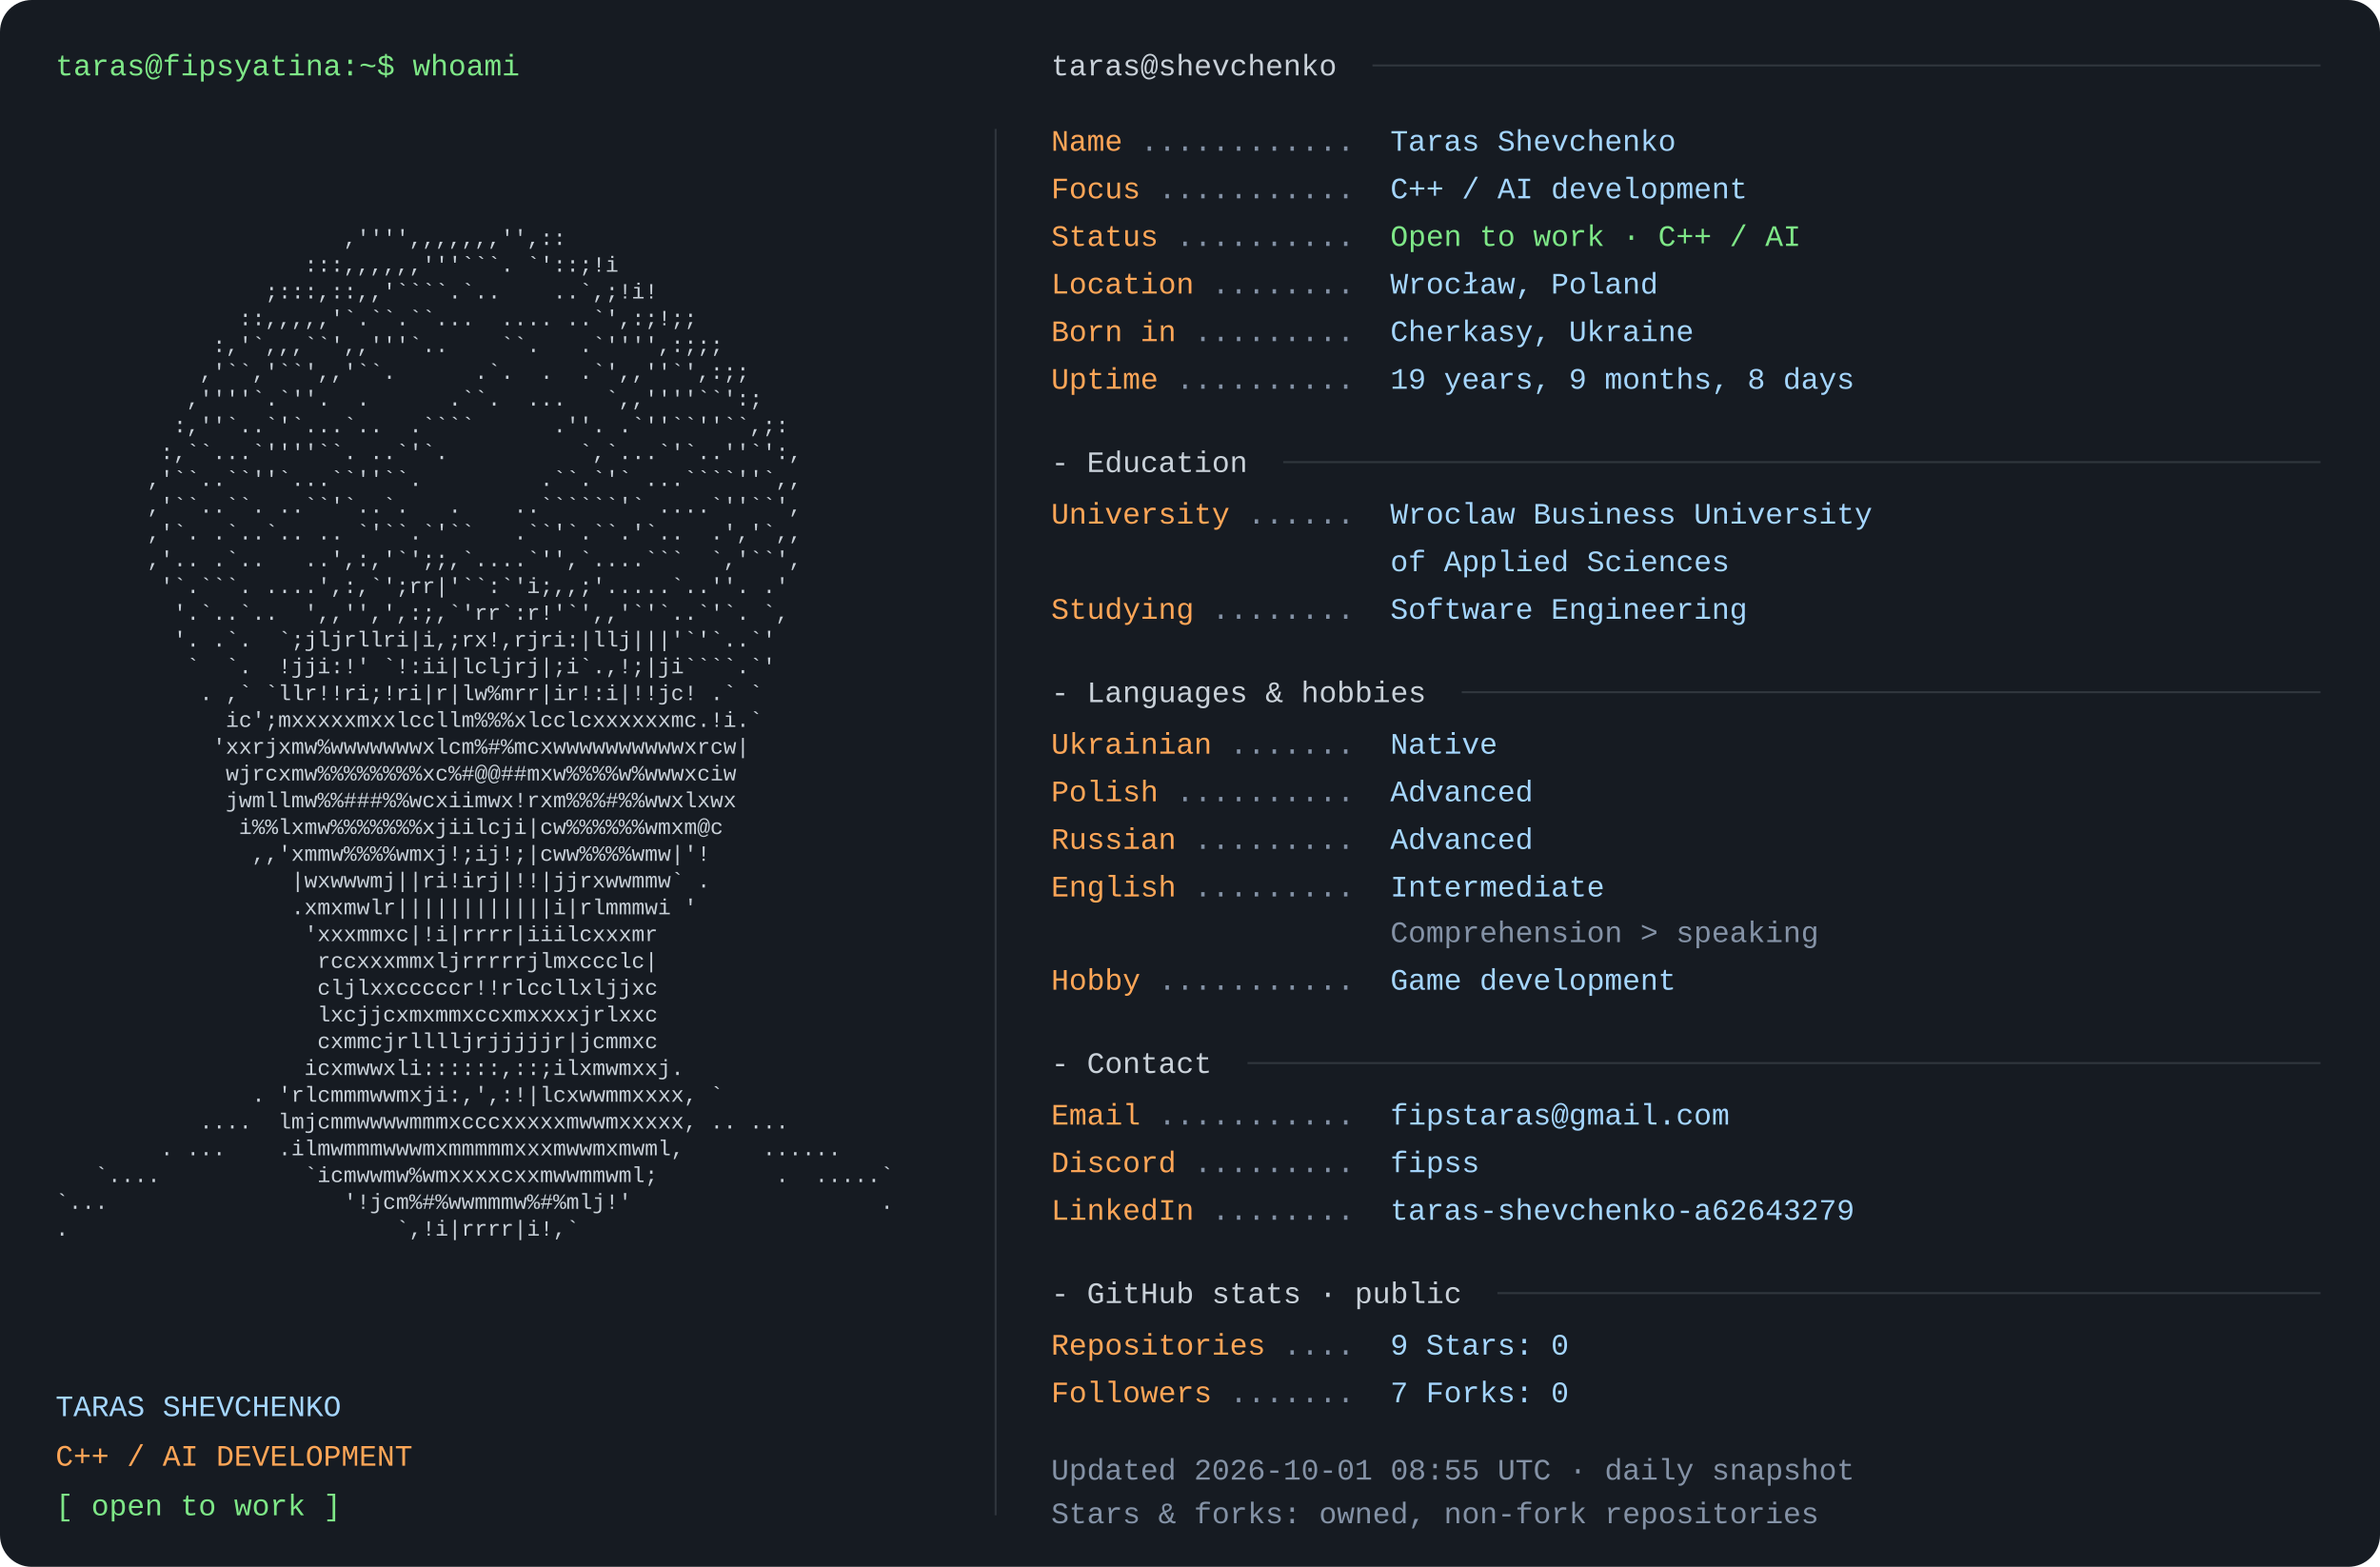
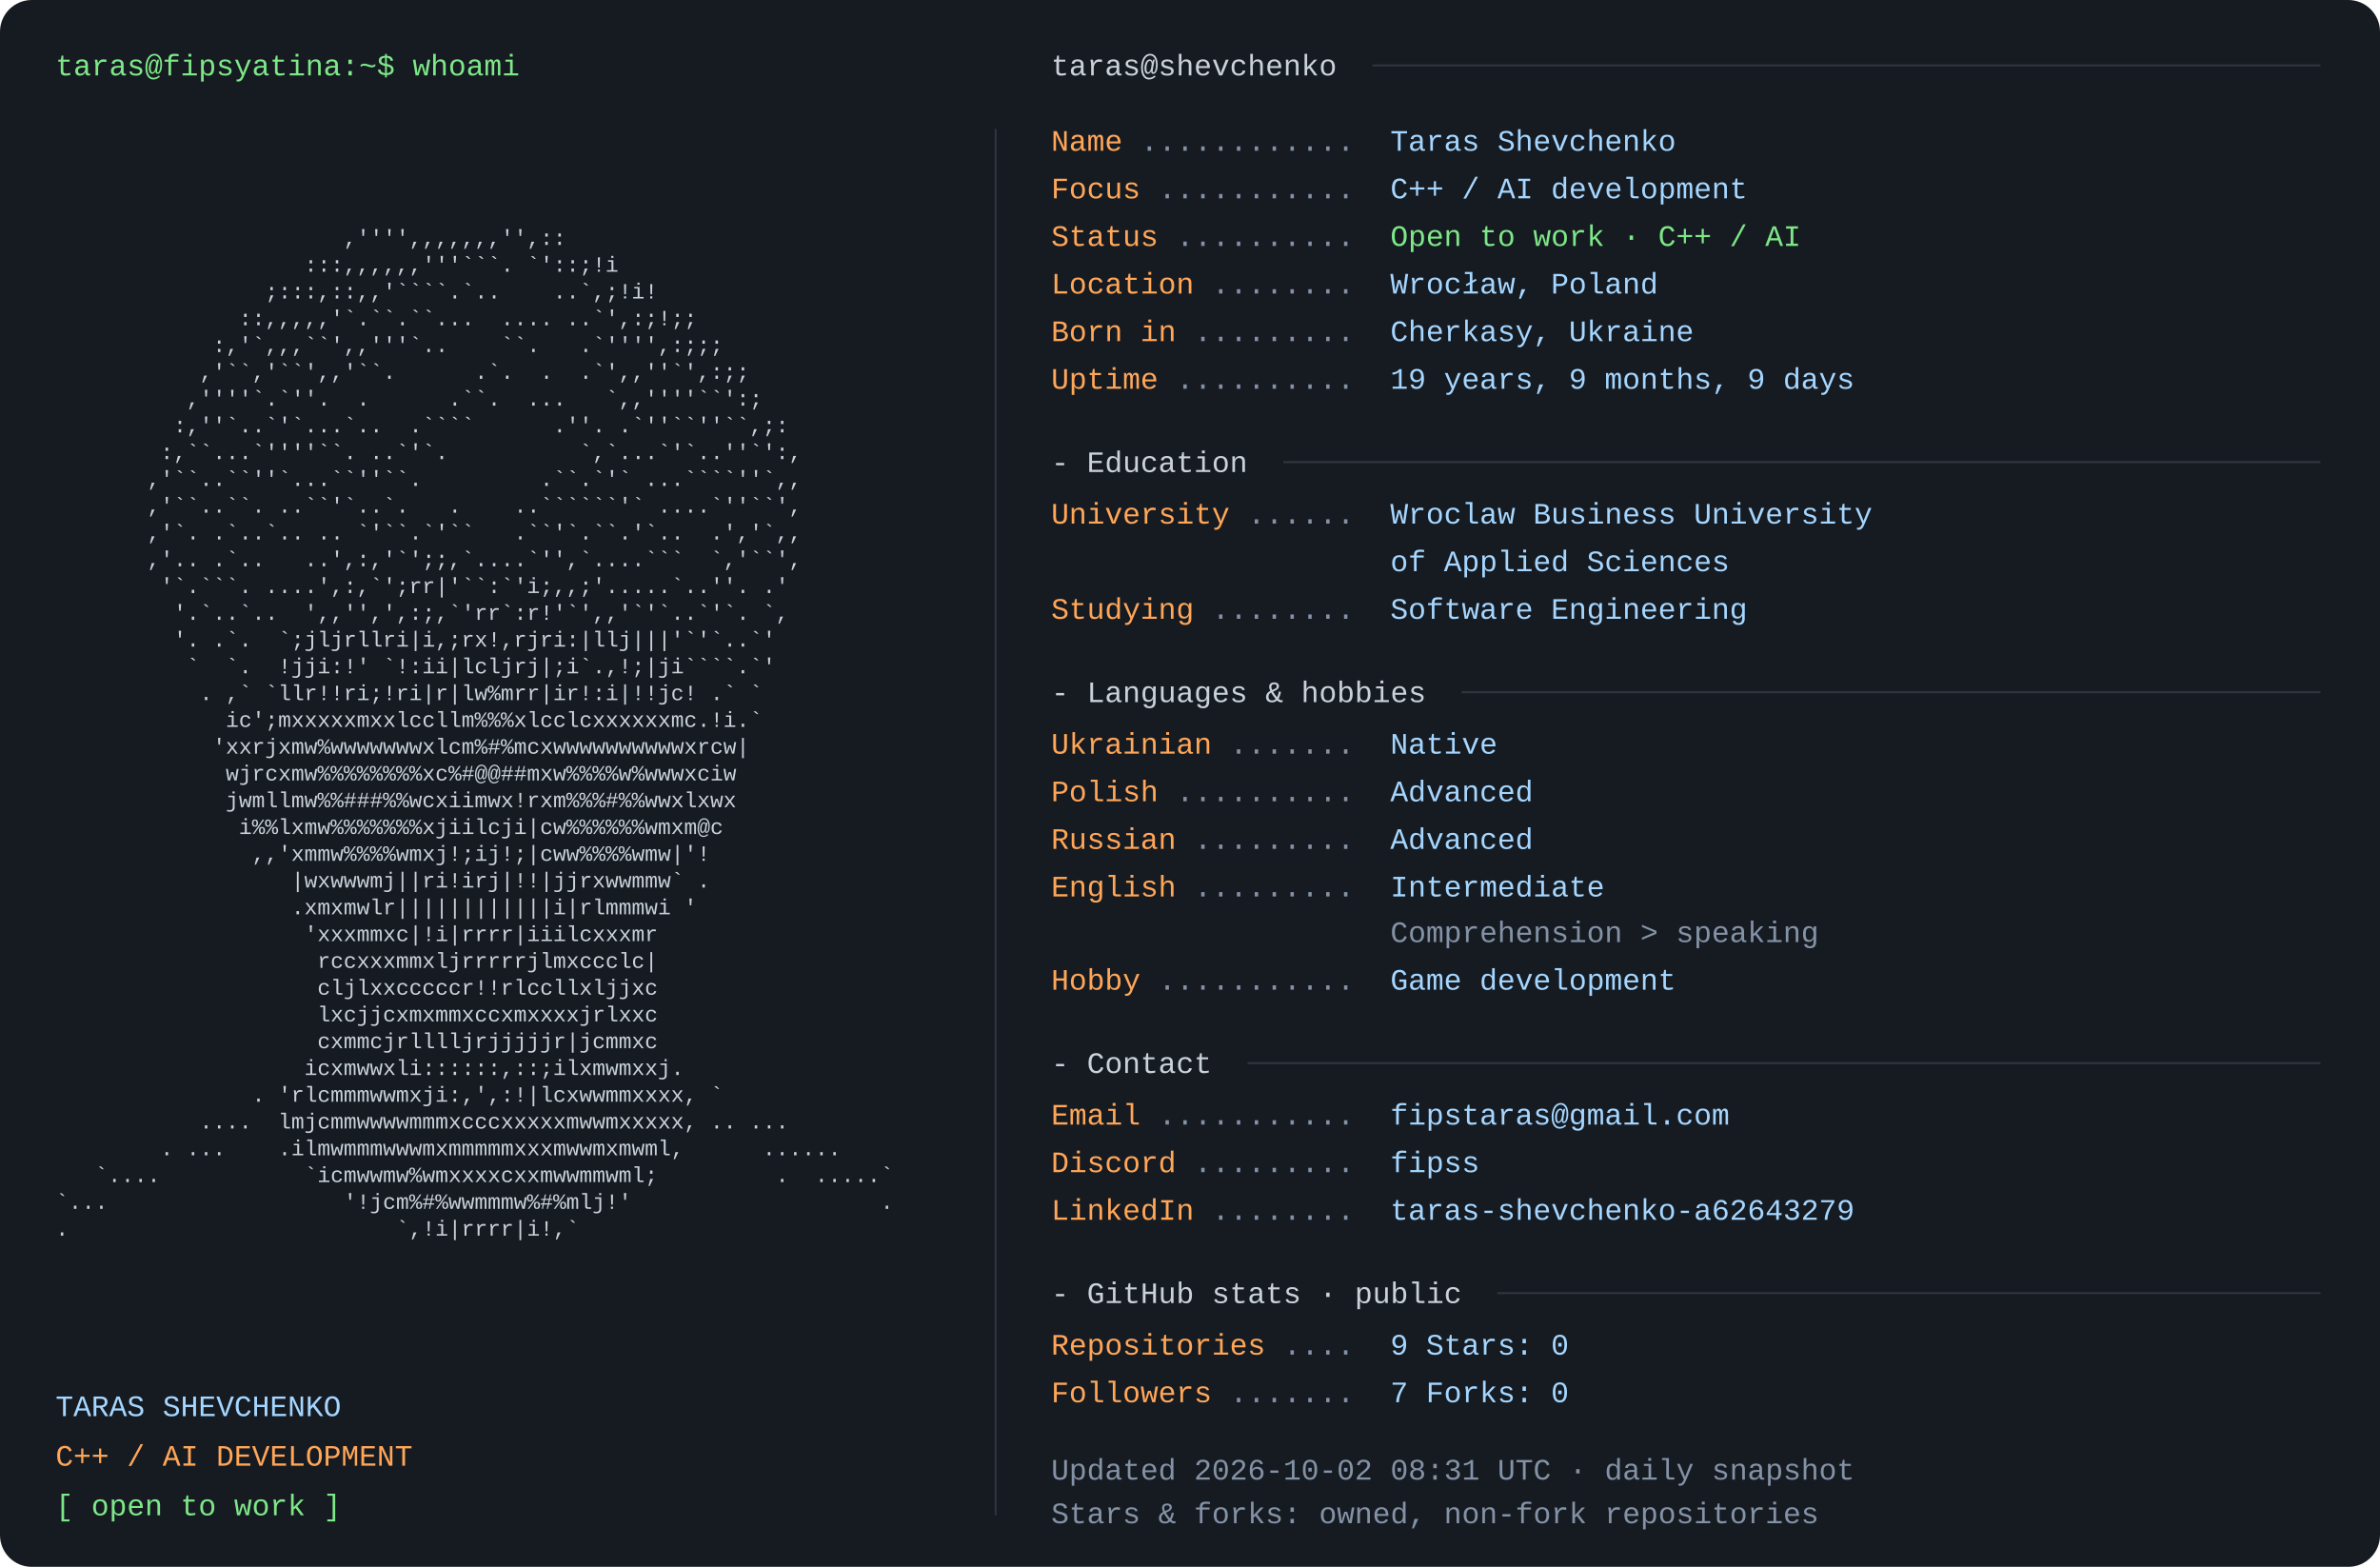
<svg xmlns="http://www.w3.org/2000/svg" width="1200" height="790" viewBox="0 0 1200 790" role="img" aria-labelledby="title desc">
  <rect width="1200" height="790" rx="16" fill="#161b22" />
  <style>text{font-family:Consolas,"Liberation Mono",Menlo,monospace;font-size:15px} .portrait{font-size:11px} text{white-space:pre}</style>
  <text x="28" y="38" fill="#7ee787">taras@fipsyatina:~$ whoami</text>
  <text x="28" y="110.0" fill="#c9d1d9" class="portrait" xml:space="preserve" textLength="460" lengthAdjust="spacingAndGlyphs">                                                                </text>
  <text x="28" y="123.5" fill="#c9d1d9" class="portrait" xml:space="preserve" textLength="460" lengthAdjust="spacingAndGlyphs">                      ,'''',,,,,,,'',::                         </text>
  <text x="28" y="137.0" fill="#c9d1d9" class="portrait" xml:space="preserve" textLength="460" lengthAdjust="spacingAndGlyphs">                   :::,,,,,,'''```. `'::;!i                     </text>
  <text x="28" y="150.5" fill="#c9d1d9" class="portrait" xml:space="preserve" textLength="460" lengthAdjust="spacingAndGlyphs">                ;:::,::,,'````.`..    ..`,;!i!                  </text>
  <text x="28" y="164.0" fill="#c9d1d9" class="portrait" xml:space="preserve" textLength="460" lengthAdjust="spacingAndGlyphs">              ::,,,,,'`.``.``...  .... ..`',:;!;;               </text>
  <text x="28" y="177.5" fill="#c9d1d9" class="portrait" xml:space="preserve" textLength="460" lengthAdjust="spacingAndGlyphs">            :,'`,,,``',,'''`..    ``.   .`'''',:;;;             </text>
  <text x="28" y="191.0" fill="#c9d1d9" class="portrait" xml:space="preserve" textLength="460" lengthAdjust="spacingAndGlyphs">           ,'``,'``',,'``.      .`.  .  .`',,''`',:;;           </text>
  <text x="28" y="204.5" fill="#c9d1d9" class="portrait" xml:space="preserve" textLength="460" lengthAdjust="spacingAndGlyphs">          ,''''`.`''.  .      .``.  ...   `,,''''``':;          </text>
  <text x="28" y="218.0" fill="#c9d1d9" class="portrait" xml:space="preserve" textLength="460" lengthAdjust="spacingAndGlyphs">         :,''`..`'`...`..  .````      .''. .`''``''``,;:        </text>
  <text x="28" y="231.5" fill="#c9d1d9" class="portrait" xml:space="preserve" textLength="460" lengthAdjust="spacingAndGlyphs">        :,``...`''''``. ..`'`.          `,`...`'`..''`':,       </text>
  <text x="28" y="245.0" fill="#c9d1d9" class="portrait" xml:space="preserve" textLength="460" lengthAdjust="spacingAndGlyphs">       ,'``..``''`...``''``.         .``.`'` ...````''`,,       </text>
  <text x="28" y="258.5" fill="#c9d1d9" class="portrait" xml:space="preserve" textLength="460" lengthAdjust="spacingAndGlyphs">       ,'``..``. ..``'`..`.   .    ..``````'` ....`''``',       </text>
  <text x="28" y="272.0" fill="#c9d1d9" class="portrait" xml:space="preserve" textLength="460" lengthAdjust="spacingAndGlyphs">       ,'`. .`..`.. .. `'``.`'``   .``'`.``.'`..  .','`,,       </text>
  <text x="28" y="285.5" fill="#c9d1d9" class="portrait" xml:space="preserve" textLength="460" lengthAdjust="spacingAndGlyphs">       ,'.. .`..   ..',:,'`';;,`....`'',`....```  `,'``',       </text>
  <text x="28" y="299.0" fill="#c9d1d9" class="portrait" xml:space="preserve" textLength="460" lengthAdjust="spacingAndGlyphs">        '`.```. ....',:,`';rr|'``:`'i;,,;'.....`..''. .'        </text>
  <text x="28" y="312.5" fill="#c9d1d9" class="portrait" xml:space="preserve" textLength="460" lengthAdjust="spacingAndGlyphs">         '.`..`..  ',,'',',:;,`'rr`:r!'`',,'`'`..`'`. `,        </text>
  <text x="28" y="326.0" fill="#c9d1d9" class="portrait" xml:space="preserve" textLength="460" lengthAdjust="spacingAndGlyphs">         '. .`.  `;jljrllri|i,;rx!,rjri:|llj|||'`'`..`'         </text>
  <text x="28" y="339.5" fill="#c9d1d9" class="portrait" xml:space="preserve" textLength="460" lengthAdjust="spacingAndGlyphs">          `  `.  !jji:!' `!:ii|lcljrj|;i`.,!;|ji````.`'         </text>
  <text x="28" y="353.0" fill="#c9d1d9" class="portrait" xml:space="preserve" textLength="460" lengthAdjust="spacingAndGlyphs">           . ,` `llr!!ri;!ri|r|lw%mrr|ir!:i|!!jc! .` `          </text>
  <text x="28" y="366.5" fill="#c9d1d9" class="portrait" xml:space="preserve" textLength="460" lengthAdjust="spacingAndGlyphs">             ic';mxxxxxmxxlccllm%%%xlcclcxxxxxxmc.!i.`          </text>
  <text x="28" y="380.0" fill="#c9d1d9" class="portrait" xml:space="preserve" textLength="460" lengthAdjust="spacingAndGlyphs">            'xxrjxmw%wwwwwwwxlcm%#%mcxwwwwwwwwwwxrcw|           </text>
  <text x="28" y="393.5" fill="#c9d1d9" class="portrait" xml:space="preserve" textLength="460" lengthAdjust="spacingAndGlyphs">             wjrcxmw%%%%%%%%xc%#@@##mxw%%%%w%wwwxciw            </text>
  <text x="28" y="407.0" fill="#c9d1d9" class="portrait" xml:space="preserve" textLength="460" lengthAdjust="spacingAndGlyphs">             jwmllmw%%###%%wcxiimwx!rxm%%%#%%wwxlxwx            </text>
  <text x="28" y="420.5" fill="#c9d1d9" class="portrait" xml:space="preserve" textLength="460" lengthAdjust="spacingAndGlyphs">              i%%lxmw%%%%%%%xjiilcji|cw%%%%%%wmxm@c             </text>
  <text x="28" y="434.0" fill="#c9d1d9" class="portrait" xml:space="preserve" textLength="460" lengthAdjust="spacingAndGlyphs">               ,,'xmmw%%%%wmxj!;ij!;|cww%%%%wmw|'!              </text>
  <text x="28" y="447.5" fill="#c9d1d9" class="portrait" xml:space="preserve" textLength="460" lengthAdjust="spacingAndGlyphs">                  |wxwwwmj||ri!irj|!!|jjrxwwmmw` .              </text>
  <text x="28" y="461.0" fill="#c9d1d9" class="portrait" xml:space="preserve" textLength="460" lengthAdjust="spacingAndGlyphs">                  .xmxmwlr||||||||||||i|rlmmmwi '               </text>
  <text x="28" y="474.5" fill="#c9d1d9" class="portrait" xml:space="preserve" textLength="460" lengthAdjust="spacingAndGlyphs">                   'xxxmmxc|!i|rrrr|iiilcxxxmr                  </text>
  <text x="28" y="488.0" fill="#c9d1d9" class="portrait" xml:space="preserve" textLength="460" lengthAdjust="spacingAndGlyphs">                    rccxxxmmxljrrrrrjlmxccclc|                  </text>
  <text x="28" y="501.5" fill="#c9d1d9" class="portrait" xml:space="preserve" textLength="460" lengthAdjust="spacingAndGlyphs">                    cljlxxcccccr!!rlccllxljjxc                  </text>
  <text x="28" y="515.0" fill="#c9d1d9" class="portrait" xml:space="preserve" textLength="460" lengthAdjust="spacingAndGlyphs">                    lxcjjcxmxmmxccxmxxxxjrlxxc                  </text>
  <text x="28" y="528.5" fill="#c9d1d9" class="portrait" xml:space="preserve" textLength="460" lengthAdjust="spacingAndGlyphs">                    cxmmcjrlllljrjjjjjr|jcmmxc                  </text>
  <text x="28" y="542.0" fill="#c9d1d9" class="portrait" xml:space="preserve" textLength="460" lengthAdjust="spacingAndGlyphs">                   icxmwwxli::::::,::;ilxmwmxxj.                </text>
  <text x="28" y="555.5" fill="#c9d1d9" class="portrait" xml:space="preserve" textLength="460" lengthAdjust="spacingAndGlyphs">               . 'rlcmmmwwmxji:,',:!|lcxwwmmxxxx, `             </text>
  <text x="28" y="569.0" fill="#c9d1d9" class="portrait" xml:space="preserve" textLength="460" lengthAdjust="spacingAndGlyphs">           ....  lmjcmmwwwwmmmxcccxxxxxmwwmxxxxx, .. ...        </text>
  <text x="28" y="582.5" fill="#c9d1d9" class="portrait" xml:space="preserve" textLength="460" lengthAdjust="spacingAndGlyphs">        . ...    .ilmwmmmwwwmxmmmmmxxxmwwmxmwml,      ......    </text>
  <text x="28" y="596.0" fill="#c9d1d9" class="portrait" xml:space="preserve" textLength="460" lengthAdjust="spacingAndGlyphs">   `....           `icmwwmw%wmxxxxcxxmwwmmwml;         .  .....`</text>
  <text x="28" y="609.5" fill="#c9d1d9" class="portrait" xml:space="preserve" textLength="460" lengthAdjust="spacingAndGlyphs">`...                  '!jcm%#%wwmmmw%#%mlj!'                   .</text>
  <text x="28" y="623.0" fill="#c9d1d9" class="portrait" xml:space="preserve" textLength="460" lengthAdjust="spacingAndGlyphs">.                         `,!i|rrrr|i!,`                        </text>
  <text x="28" y="636.5" fill="#c9d1d9" class="portrait" xml:space="preserve" textLength="460" lengthAdjust="spacingAndGlyphs">                                                                </text>
  <text x="28" y="714" fill="#a5d6ff">TARAS SHEVCHENKO</text>
  <text x="28" y="739" fill="#ffa657">C++ / AI DEVELOPMENT</text>
  <text x="28" y="764" fill="#7ee787">[ open to work ]</text>
  <path d="M502 65 V764" stroke="#30363d" />
  <text x="530" y="38" fill="#c9d1d9">taras@shevchenko</text>
  <path d="M692 33 H1170" stroke="#30363d" />
  <text x="530" y="76" fill="#ffa657">Name</text>
  <text x="575" y="76" fill="#8492a6"> ............ </text>
  <text x="701" y="76" fill="#a5d6ff">Taras Shevchenko</text>
  <text x="530" y="100" fill="#ffa657">Focus</text>
  <text x="584" y="100" fill="#8492a6"> ........... </text>
  <text x="701" y="100" fill="#a5d6ff">C++ / AI development</text>
  <text x="530" y="124" fill="#ffa657">Status</text>
  <text x="593" y="124" fill="#8492a6"> .......... </text>
  <text x="701" y="124" fill="#7ee787">Open to work · C++ / AI</text>
  <text x="530" y="148" fill="#ffa657">Location</text>
  <text x="611" y="148" fill="#8492a6"> ........ </text>
  <text x="701" y="148" fill="#a5d6ff">Wrocław, Poland</text>
  <text x="530" y="172" fill="#ffa657">Born in</text>
  <text x="602" y="172" fill="#8492a6"> ......... </text>
  <text x="701" y="172" fill="#a5d6ff">Cherkasy, Ukraine</text>
  <text x="530" y="196" fill="#ffa657">Uptime</text>
  <text x="593" y="196" fill="#8492a6"> .......... </text>
-   <text x="701" y="196" fill="#a5d6ff">19 years, 9 months, 8 days</text>
+   <text x="701" y="196" fill="#a5d6ff">19 years, 9 months, 9 days</text>
  <text x="530" y="238" fill="#c9d1d9">- Education</text>
  <path d="M647 233 H1170" stroke="#30363d" />
  <text x="530" y="264" fill="#ffa657">University</text>
  <text x="629" y="264" fill="#8492a6"> ...... </text>
  <text x="701" y="264" fill="#a5d6ff">Wroclaw Business University</text>
  <text x="701" y="288" fill="#a5d6ff">of Applied Sciences</text>
  <text x="530" y="312" fill="#ffa657">Studying</text>
  <text x="611" y="312" fill="#8492a6"> ........ </text>
  <text x="701" y="312" fill="#a5d6ff">Software Engineering</text>
  <text x="530" y="354" fill="#c9d1d9">- Languages &amp; hobbies</text>
  <path d="M737 349 H1170" stroke="#30363d" />
  <text x="530" y="380" fill="#ffa657">Ukrainian</text>
  <text x="620" y="380" fill="#8492a6"> ....... </text>
  <text x="701" y="380" fill="#a5d6ff">Native</text>
  <text x="530" y="404" fill="#ffa657">Polish</text>
  <text x="593" y="404" fill="#8492a6"> .......... </text>
  <text x="701" y="404" fill="#a5d6ff">Advanced</text>
  <text x="530" y="428" fill="#ffa657">Russian</text>
  <text x="602" y="428" fill="#8492a6"> ......... </text>
  <text x="701" y="428" fill="#a5d6ff">Advanced</text>
  <text x="530" y="452" fill="#ffa657">English</text>
  <text x="602" y="452" fill="#8492a6"> ......... </text>
  <text x="701" y="452" fill="#a5d6ff">Intermediate</text>
  <text x="701" y="475" fill="#8492a6">Comprehension &gt; speaking</text>
  <text x="530" y="499" fill="#ffa657">Hobby</text>
  <text x="584" y="499" fill="#8492a6"> ........... </text>
  <text x="701" y="499" fill="#a5d6ff">Game development</text>
  <text x="530" y="541" fill="#c9d1d9">- Contact</text>
  <path d="M629 536 H1170" stroke="#30363d" />
  <text x="530" y="567" fill="#ffa657">Email</text>
  <text x="584" y="567" fill="#8492a6"> ........... </text>
  <text x="701" y="567" fill="#a5d6ff">fipstaras@gmail.com</text>
  <text x="530" y="591" fill="#ffa657">Discord</text>
  <text x="602" y="591" fill="#8492a6"> ......... </text>
  <text x="701" y="591" fill="#a5d6ff">fipss</text>
  <text x="530" y="615" fill="#ffa657">LinkedIn</text>
  <text x="611" y="615" fill="#8492a6"> ........ </text>
  <text x="701" y="615" fill="#a5d6ff">taras-shevchenko-a62643279</text>
  <text x="530" y="657" fill="#c9d1d9">- GitHub stats · public</text>
  <path d="M755 652 H1170" stroke="#30363d" />
  <text x="530" y="683" fill="#ffa657">Repositories</text>
  <text x="647" y="683" fill="#8492a6"> .... </text>
  <text x="701" y="683" fill="#a5d6ff">9       Stars: 0</text>
  <text x="530" y="707" fill="#ffa657">Followers</text>
  <text x="620" y="707" fill="#8492a6"> ....... </text>
  <text x="701" y="707" fill="#a5d6ff">7       Forks: 0</text>
-   <text x="530" y="746" fill="#8492a6">Updated 2026-10-01 08:55 UTC · daily snapshot</text>
+   <text x="530" y="746" fill="#8492a6">Updated 2026-10-02 08:31 UTC · daily snapshot</text>
  <text x="530" y="768" fill="#8492a6">Stars &amp; forks: owned, non-fork repositories</text>
</svg>
